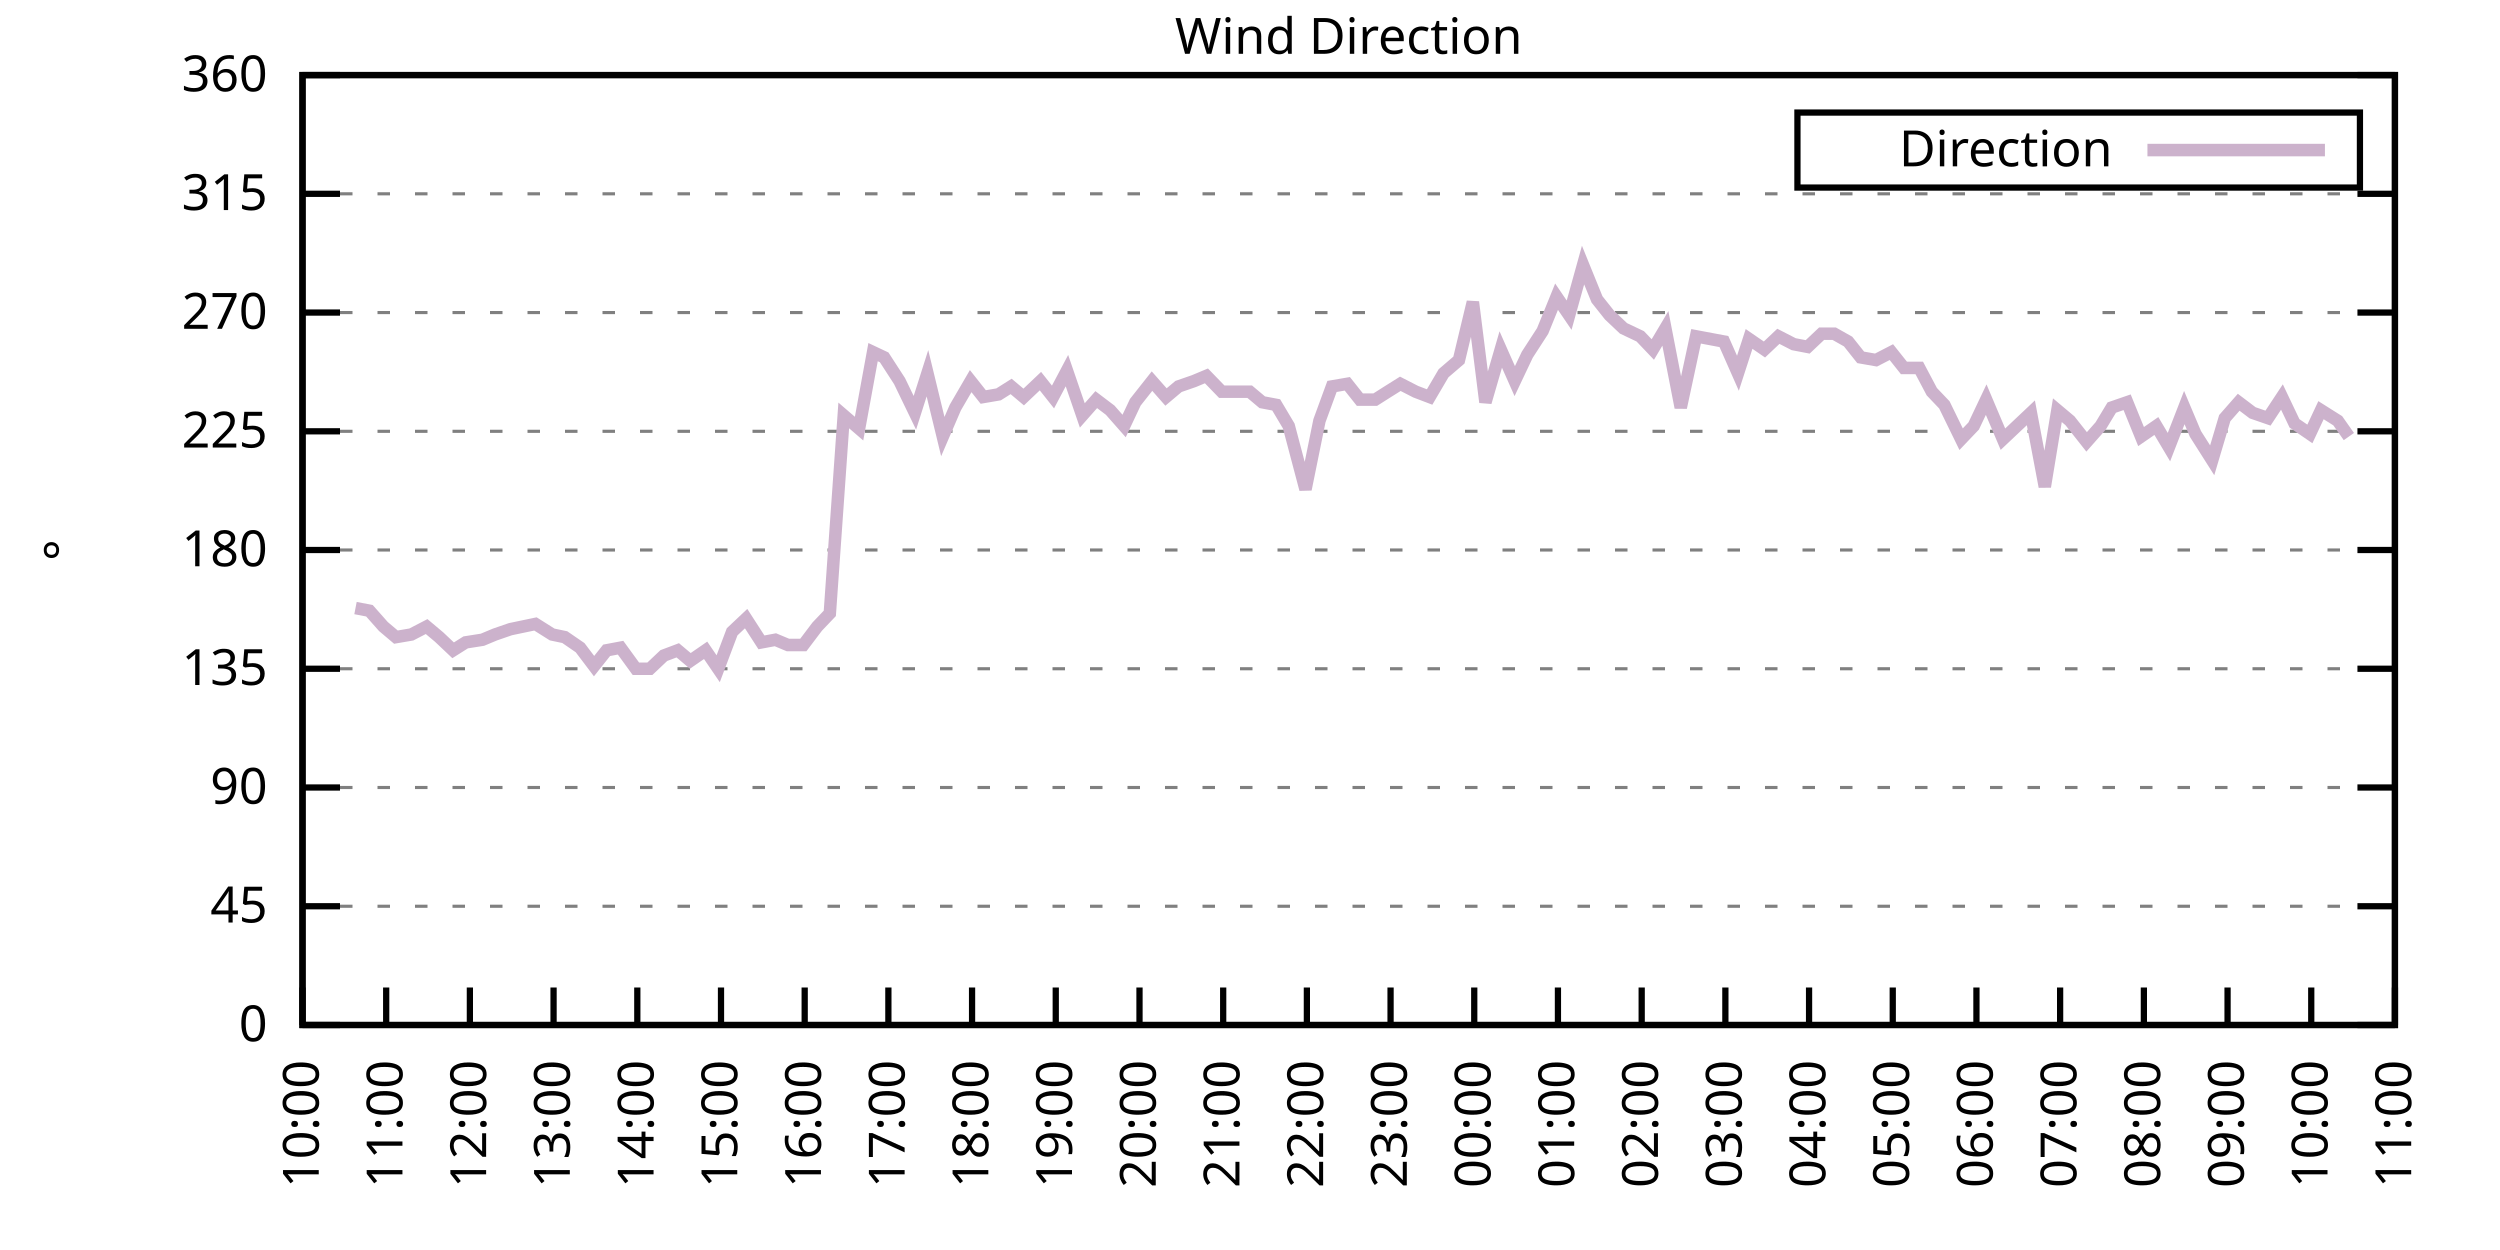
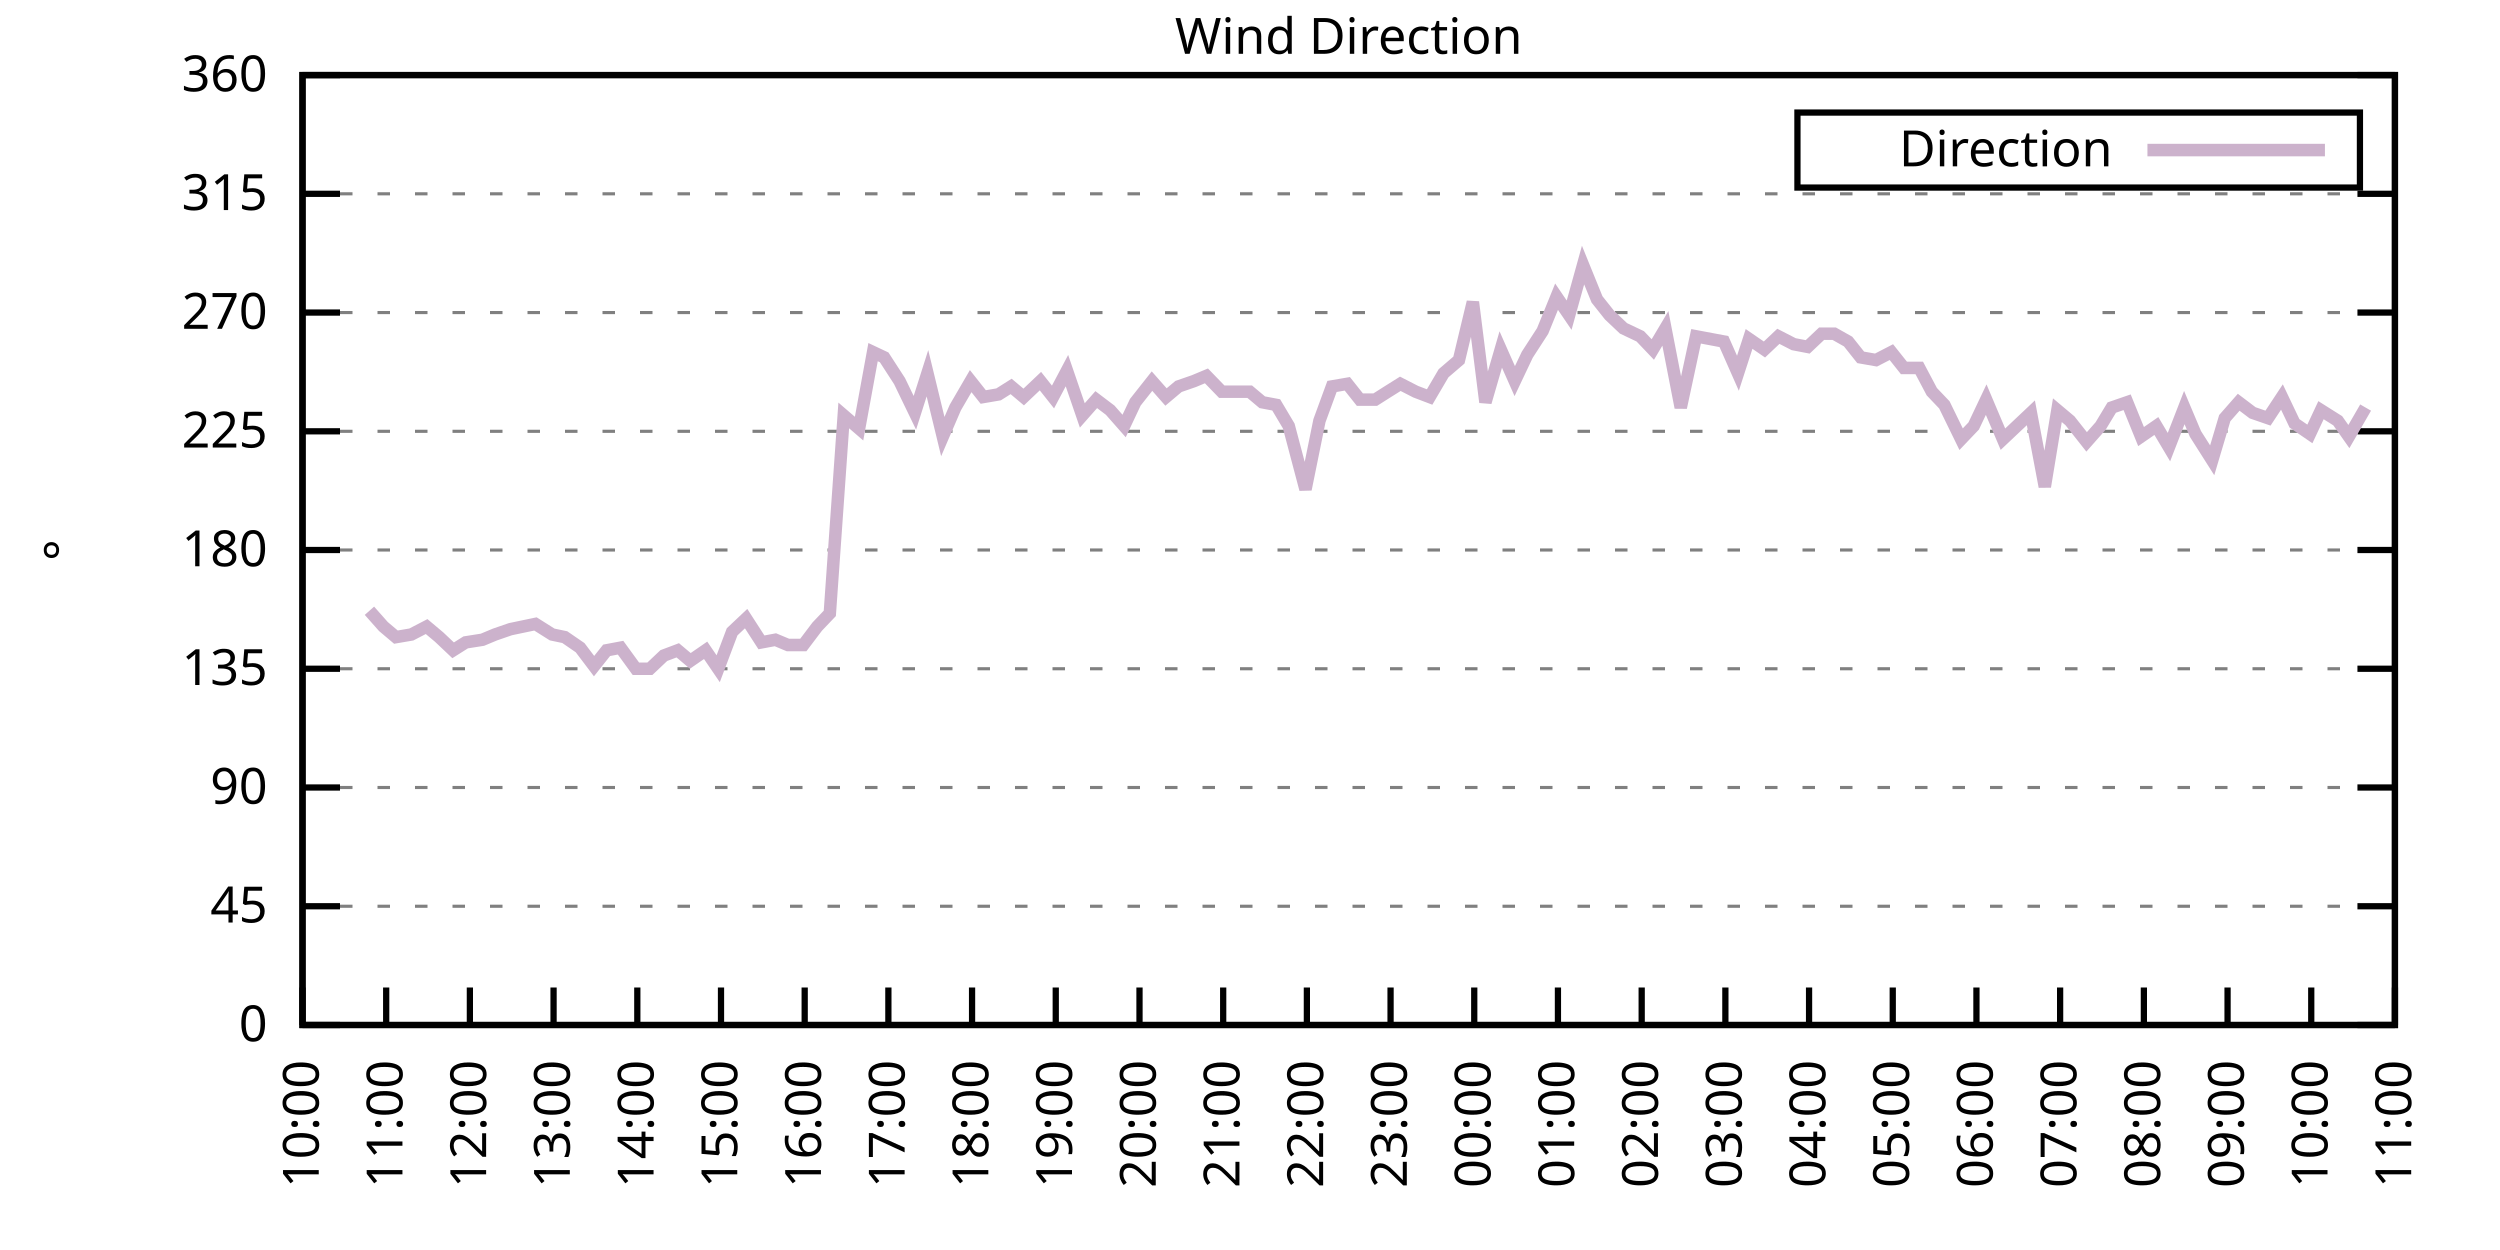
<svg xmlns="http://www.w3.org/2000/svg" xmlns:xlink="http://www.w3.org/1999/xlink" width="400" height="200" viewBox="0 0 400 200">
  <g id="gnuplot_canvas">
    <rect x="0" y="0" width="400" height="200" fill="none" />
    <defs>
      <circle id="gpDot" r="0.5" stroke-width="0.5" stroke="currentColor" />
      <path id="gpPt0" stroke-width="0.333" stroke="currentColor" d="M-1,0 h2 M0,-1 v2" />
      <path id="gpPt1" stroke-width="0.333" stroke="currentColor" d="M-1,-1 L1,1 M1,-1 L-1,1" />
      <path id="gpPt2" stroke-width="0.333" stroke="currentColor" d="M-1,0 L1,0 M0,-1 L0,1 M-1,-1 L1,1 M-1,1 L1,-1" />
      <rect id="gpPt3" stroke-width="0.333" stroke="currentColor" x="-1" y="-1" width="2" height="2" />
      <rect id="gpPt4" stroke-width="0.333" stroke="currentColor" fill="currentColor" x="-1" y="-1" width="2" height="2" />
      <circle id="gpPt5" stroke-width="0.333" stroke="currentColor" cx="0" cy="0" r="1" />
      <use xlink:href="#gpPt5" id="gpPt6" fill="currentColor" stroke="none" />
      <path id="gpPt7" stroke-width="0.333" stroke="currentColor" d="M0,-1.33 L-1.33,0.67 L1.33,0.67 z" />
      <use xlink:href="#gpPt7" id="gpPt8" fill="currentColor" stroke="none" />
      <use xlink:href="#gpPt7" id="gpPt9" stroke="currentColor" transform="rotate(180)" />
      <use xlink:href="#gpPt9" id="gpPt10" fill="currentColor" stroke="none" />
      <use xlink:href="#gpPt3" id="gpPt11" stroke="currentColor" transform="rotate(45)" />
      <use xlink:href="#gpPt11" id="gpPt12" fill="currentColor" stroke="none" />
      <path id="gpPt13" stroke-width="0.333" stroke="currentColor" d="M0,1.330 L1.265,0.411 L0.782,-1.067 L-0.782,-1.076 L-1.265,0.411 z" />
      <use xlink:href="#gpPt13" id="gpPt14" fill="currentColor" stroke="none" />
      <filter id="textbox" filterUnits="objectBoundingBox" x="0" y="0" height="1" width="1">
        <feFlood flood-color="white" flood-opacity="1" result="bgnd" />
        <feComposite in="SourceGraphic" in2="bgnd" operator="atop" />
      </filter>
      <filter id="greybox" filterUnits="objectBoundingBox" x="0" y="0" height="1" width="1">
        <feFlood flood-color="lightgrey" flood-opacity="1" result="grey" />
        <feComposite in="SourceGraphic" in2="grey" operator="atop" />
      </filter>
    </defs>
    <g fill="none" color="white" stroke="currentColor" stroke-width="1.00" stroke-linecap="butt" stroke-linejoin="miter">
</g>
    <g fill="none" color="black" stroke="currentColor" stroke-width="1.00" stroke-linecap="butt" stroke-linejoin="miter">
      <g stroke="none" shape-rendering="crispEdges">
        <polygon fill="rgb(255, 255, 255)" points="48.40,164.00 383.18,164.00 383.18,12.02 48.40,12.02 " />
      </g>
    </g>
    <g fill="none" color="black" stroke="currentColor" stroke-width="1.00" stroke-linecap="butt" stroke-linejoin="miter">
</g>
    <g fill="none" color="black" stroke="black" stroke-width="0.50" stroke-linecap="butt" stroke-linejoin="miter">
</g>
    <g fill="none" color="gray" stroke="currentColor" stroke-width="0.50" stroke-linecap="butt" stroke-linejoin="miter">
      <path stroke="gray" stroke-dasharray="2,4" class="gridline" d="M48.40,164.00 L383.19,164.00  " />
    </g>
    <g fill="none" color="gray" stroke="gray" stroke-width="1.00" stroke-linecap="butt" stroke-linejoin="miter">
</g>
    <g fill="none" color="black" stroke="currentColor" stroke-width="1.00" stroke-linecap="butt" stroke-linejoin="miter">
      <path stroke="black" d="M48.40,164.00 L54.40,164.00 M383.19,164.00 L377.19,164.00  " />
      <g transform="translate(42.80,166.60)" stroke="none" fill="black" font-family="Sans" font-size="8.00" text-anchor="end">
        <text>
          <tspan font-family="Sans"> 0</tspan>
        </text>
      </g>
    </g>
    <g fill="none" color="black" stroke="currentColor" stroke-width="1.00" stroke-linecap="butt" stroke-linejoin="miter">
</g>
    <g fill="none" color="black" stroke="black" stroke-width="0.50" stroke-linecap="butt" stroke-linejoin="miter">
</g>
    <g fill="none" color="gray" stroke="currentColor" stroke-width="0.50" stroke-linecap="butt" stroke-linejoin="miter">
      <path stroke="gray" stroke-dasharray="2,4" class="gridline" d="M48.40,145.00 L383.19,145.00  " />
    </g>
    <g fill="none" color="gray" stroke="gray" stroke-width="1.00" stroke-linecap="butt" stroke-linejoin="miter">
</g>
    <g fill="none" color="black" stroke="currentColor" stroke-width="1.00" stroke-linecap="butt" stroke-linejoin="miter">
      <path stroke="black" d="M48.40,145.00 L54.40,145.00 M383.19,145.00 L377.19,145.00  " />
      <g transform="translate(42.80,147.60)" stroke="none" fill="black" font-family="Sans" font-size="8.00" text-anchor="end">
        <text>
          <tspan font-family="Sans"> 45</tspan>
        </text>
      </g>
    </g>
    <g fill="none" color="black" stroke="currentColor" stroke-width="1.00" stroke-linecap="butt" stroke-linejoin="miter">
</g>
    <g fill="none" color="black" stroke="black" stroke-width="0.50" stroke-linecap="butt" stroke-linejoin="miter">
</g>
    <g fill="none" color="gray" stroke="currentColor" stroke-width="0.50" stroke-linecap="butt" stroke-linejoin="miter">
      <path stroke="gray" stroke-dasharray="2,4" class="gridline" d="M48.40,126.00 L383.19,126.00  " />
    </g>
    <g fill="none" color="gray" stroke="gray" stroke-width="1.00" stroke-linecap="butt" stroke-linejoin="miter">
</g>
    <g fill="none" color="black" stroke="currentColor" stroke-width="1.00" stroke-linecap="butt" stroke-linejoin="miter">
      <path stroke="black" d="M48.40,126.00 L54.40,126.00 M383.19,126.00 L377.19,126.00  " />
      <g transform="translate(42.80,128.60)" stroke="none" fill="black" font-family="Sans" font-size="8.00" text-anchor="end">
        <text>
          <tspan font-family="Sans"> 90</tspan>
        </text>
      </g>
    </g>
    <g fill="none" color="black" stroke="currentColor" stroke-width="1.00" stroke-linecap="butt" stroke-linejoin="miter">
</g>
    <g fill="none" color="black" stroke="black" stroke-width="0.50" stroke-linecap="butt" stroke-linejoin="miter">
</g>
    <g fill="none" color="gray" stroke="currentColor" stroke-width="0.50" stroke-linecap="butt" stroke-linejoin="miter">
      <path stroke="gray" stroke-dasharray="2,4" class="gridline" d="M48.40,107.00 L383.19,107.00  " />
    </g>
    <g fill="none" color="gray" stroke="gray" stroke-width="1.00" stroke-linecap="butt" stroke-linejoin="miter">
</g>
    <g fill="none" color="black" stroke="currentColor" stroke-width="1.00" stroke-linecap="butt" stroke-linejoin="miter">
      <path stroke="black" d="M48.40,107.00 L54.40,107.00 M383.19,107.00 L377.19,107.00  " />
      <g transform="translate(42.80,109.60)" stroke="none" fill="black" font-family="Sans" font-size="8.00" text-anchor="end">
        <text>
          <tspan font-family="Sans"> 135</tspan>
        </text>
      </g>
    </g>
    <g fill="none" color="black" stroke="currentColor" stroke-width="1.00" stroke-linecap="butt" stroke-linejoin="miter">
</g>
    <g fill="none" color="black" stroke="black" stroke-width="0.50" stroke-linecap="butt" stroke-linejoin="miter">
</g>
    <g fill="none" color="gray" stroke="currentColor" stroke-width="0.50" stroke-linecap="butt" stroke-linejoin="miter">
      <path stroke="gray" stroke-dasharray="2,4" class="gridline" d="M48.40,88.00 L383.19,88.00  " />
    </g>
    <g fill="none" color="gray" stroke="gray" stroke-width="1.00" stroke-linecap="butt" stroke-linejoin="miter">
</g>
    <g fill="none" color="black" stroke="currentColor" stroke-width="1.00" stroke-linecap="butt" stroke-linejoin="miter">
      <path stroke="black" d="M48.40,88.00 L54.40,88.00 M383.19,88.00 L377.19,88.00  " />
      <g transform="translate(42.80,90.60)" stroke="none" fill="black" font-family="Sans" font-size="8.00" text-anchor="end">
        <text>
          <tspan font-family="Sans"> 180</tspan>
        </text>
      </g>
    </g>
    <g fill="none" color="black" stroke="currentColor" stroke-width="1.00" stroke-linecap="butt" stroke-linejoin="miter">
</g>
    <g fill="none" color="black" stroke="black" stroke-width="0.50" stroke-linecap="butt" stroke-linejoin="miter">
</g>
    <g fill="none" color="gray" stroke="currentColor" stroke-width="0.50" stroke-linecap="butt" stroke-linejoin="miter">
      <path stroke="gray" stroke-dasharray="2,4" class="gridline" d="M48.40,69.01 L383.19,69.01  " />
    </g>
    <g fill="none" color="gray" stroke="gray" stroke-width="1.00" stroke-linecap="butt" stroke-linejoin="miter">
</g>
    <g fill="none" color="black" stroke="currentColor" stroke-width="1.00" stroke-linecap="butt" stroke-linejoin="miter">
      <path stroke="black" d="M48.40,69.01 L54.40,69.01 M383.19,69.01 L377.19,69.01  " />
      <g transform="translate(42.80,71.61)" stroke="none" fill="black" font-family="Sans" font-size="8.00" text-anchor="end">
        <text>
          <tspan font-family="Sans"> 225</tspan>
        </text>
      </g>
    </g>
    <g fill="none" color="black" stroke="currentColor" stroke-width="1.00" stroke-linecap="butt" stroke-linejoin="miter">
</g>
    <g fill="none" color="black" stroke="black" stroke-width="0.50" stroke-linecap="butt" stroke-linejoin="miter">
</g>
    <g fill="none" color="gray" stroke="currentColor" stroke-width="0.50" stroke-linecap="butt" stroke-linejoin="miter">
      <path stroke="gray" stroke-dasharray="2,4" class="gridline" d="M48.40,50.01 L383.19,50.01  " />
    </g>
    <g fill="none" color="gray" stroke="gray" stroke-width="1.00" stroke-linecap="butt" stroke-linejoin="miter">
</g>
    <g fill="none" color="black" stroke="currentColor" stroke-width="1.00" stroke-linecap="butt" stroke-linejoin="miter">
      <path stroke="black" d="M48.40,50.01 L54.40,50.01 M383.19,50.01 L377.19,50.01  " />
      <g transform="translate(42.80,52.61)" stroke="none" fill="black" font-family="Sans" font-size="8.00" text-anchor="end">
        <text>
          <tspan font-family="Sans"> 270</tspan>
        </text>
      </g>
    </g>
    <g fill="none" color="black" stroke="currentColor" stroke-width="1.00" stroke-linecap="butt" stroke-linejoin="miter">
</g>
    <g fill="none" color="black" stroke="black" stroke-width="0.50" stroke-linecap="butt" stroke-linejoin="miter">
</g>
    <g fill="none" color="gray" stroke="currentColor" stroke-width="0.50" stroke-linecap="butt" stroke-linejoin="miter">
      <path stroke="gray" stroke-dasharray="2,4" class="gridline" d="M48.40,31.01 L383.19,31.01  " />
    </g>
    <g fill="none" color="gray" stroke="gray" stroke-width="1.00" stroke-linecap="butt" stroke-linejoin="miter">
</g>
    <g fill="none" color="black" stroke="currentColor" stroke-width="1.00" stroke-linecap="butt" stroke-linejoin="miter">
      <path stroke="black" d="M48.40,31.01 L54.40,31.01 M383.19,31.01 L377.19,31.01  " />
      <g transform="translate(42.80,33.61)" stroke="none" fill="black" font-family="Sans" font-size="8.00" text-anchor="end">
        <text>
          <tspan font-family="Sans"> 315</tspan>
        </text>
      </g>
    </g>
    <g fill="none" color="black" stroke="currentColor" stroke-width="1.00" stroke-linecap="butt" stroke-linejoin="miter">
</g>
    <g fill="none" color="black" stroke="black" stroke-width="0.50" stroke-linecap="butt" stroke-linejoin="miter">
</g>
    <g fill="none" color="gray" stroke="currentColor" stroke-width="0.50" stroke-linecap="butt" stroke-linejoin="miter">
      <path stroke="gray" stroke-dasharray="2,4" class="gridline" d="M48.40,12.01 L383.19,12.01  " />
    </g>
    <g fill="none" color="gray" stroke="gray" stroke-width="1.00" stroke-linecap="butt" stroke-linejoin="miter">
</g>
    <g fill="none" color="black" stroke="currentColor" stroke-width="1.00" stroke-linecap="butt" stroke-linejoin="miter">
      <path stroke="black" d="M48.40,12.01 L54.40,12.01 M383.19,12.01 L377.19,12.01  " />
      <g transform="translate(42.80,14.61)" stroke="none" fill="black" font-family="Sans" font-size="8.00" text-anchor="end">
        <text>
          <tspan font-family="Sans"> 360</tspan>
        </text>
      </g>
    </g>
    <g fill="none" color="black" stroke="currentColor" stroke-width="1.00" stroke-linecap="butt" stroke-linejoin="miter">
      <path stroke="black" d="M48.40,164.00 L48.40,158.00  " />
      <g transform="translate(51.00,169.60) rotate(270.00)" stroke="none" fill="black" font-family="Sans" font-size="8.00" text-anchor="end">
        <text>
          <tspan font-family="Sans">10:00</tspan>
        </text>
      </g>
    </g>
    <g fill="none" color="black" stroke="currentColor" stroke-width="1.00" stroke-linecap="butt" stroke-linejoin="miter">
      <path stroke="black" d="M61.79,164.00 L61.79,158.00  " />
      <g transform="translate(64.39,169.60) rotate(270.00)" stroke="none" fill="black" font-family="Sans" font-size="8.00" text-anchor="end">
        <text>
          <tspan font-family="Sans">11:00</tspan>
        </text>
      </g>
    </g>
    <g fill="none" color="black" stroke="currentColor" stroke-width="1.00" stroke-linecap="butt" stroke-linejoin="miter">
      <path stroke="black" d="M75.18,164.00 L75.18,158.00  " />
      <g transform="translate(77.78,169.60) rotate(270.00)" stroke="none" fill="black" font-family="Sans" font-size="8.00" text-anchor="end">
        <text>
          <tspan font-family="Sans">12:00</tspan>
        </text>
      </g>
    </g>
    <g fill="none" color="black" stroke="currentColor" stroke-width="1.00" stroke-linecap="butt" stroke-linejoin="miter">
      <path stroke="black" d="M88.57,164.00 L88.57,158.00  " />
      <g transform="translate(91.17,169.60) rotate(270.00)" stroke="none" fill="black" font-family="Sans" font-size="8.00" text-anchor="end">
        <text>
          <tspan font-family="Sans">13:00</tspan>
        </text>
      </g>
    </g>
    <g fill="none" color="black" stroke="currentColor" stroke-width="1.00" stroke-linecap="butt" stroke-linejoin="miter">
      <path stroke="black" d="M101.97,164.00 L101.97,158.00  " />
      <g transform="translate(104.57,169.60) rotate(270.00)" stroke="none" fill="black" font-family="Sans" font-size="8.00" text-anchor="end">
        <text>
          <tspan font-family="Sans">14:00</tspan>
        </text>
      </g>
    </g>
    <g fill="none" color="black" stroke="currentColor" stroke-width="1.00" stroke-linecap="butt" stroke-linejoin="miter">
      <path stroke="black" d="M115.36,164.00 L115.36,158.00  " />
      <g transform="translate(117.96,169.60) rotate(270.00)" stroke="none" fill="black" font-family="Sans" font-size="8.00" text-anchor="end">
        <text>
          <tspan font-family="Sans">15:00</tspan>
        </text>
      </g>
    </g>
    <g fill="none" color="black" stroke="currentColor" stroke-width="1.00" stroke-linecap="butt" stroke-linejoin="miter">
      <path stroke="black" d="M128.75,164.00 L128.75,158.00  " />
      <g transform="translate(131.35,169.60) rotate(270.00)" stroke="none" fill="black" font-family="Sans" font-size="8.00" text-anchor="end">
        <text>
          <tspan font-family="Sans">16:00</tspan>
        </text>
      </g>
    </g>
    <g fill="none" color="black" stroke="currentColor" stroke-width="1.00" stroke-linecap="butt" stroke-linejoin="miter">
      <path stroke="black" d="M142.14,164.00 L142.14,158.00  " />
      <g transform="translate(144.74,169.60) rotate(270.00)" stroke="none" fill="black" font-family="Sans" font-size="8.00" text-anchor="end">
        <text>
          <tspan font-family="Sans">17:00</tspan>
        </text>
      </g>
    </g>
    <g fill="none" color="black" stroke="currentColor" stroke-width="1.00" stroke-linecap="butt" stroke-linejoin="miter">
      <path stroke="black" d="M155.53,164.00 L155.53,158.00  " />
      <g transform="translate(158.13,169.60) rotate(270.00)" stroke="none" fill="black" font-family="Sans" font-size="8.00" text-anchor="end">
        <text>
          <tspan font-family="Sans">18:00</tspan>
        </text>
      </g>
    </g>
    <g fill="none" color="black" stroke="currentColor" stroke-width="1.00" stroke-linecap="butt" stroke-linejoin="miter">
      <path stroke="black" d="M168.92,164.00 L168.92,158.00  " />
      <g transform="translate(171.52,169.60) rotate(270.00)" stroke="none" fill="black" font-family="Sans" font-size="8.00" text-anchor="end">
        <text>
          <tspan font-family="Sans">19:00</tspan>
        </text>
      </g>
    </g>
    <g fill="none" color="black" stroke="currentColor" stroke-width="1.00" stroke-linecap="butt" stroke-linejoin="miter">
      <path stroke="black" d="M182.32,164.00 L182.32,158.00  " />
      <g transform="translate(184.92,169.60) rotate(270.00)" stroke="none" fill="black" font-family="Sans" font-size="8.00" text-anchor="end">
        <text>
          <tspan font-family="Sans">20:00</tspan>
        </text>
      </g>
    </g>
    <g fill="none" color="black" stroke="currentColor" stroke-width="1.00" stroke-linecap="butt" stroke-linejoin="miter">
      <path stroke="black" d="M195.71,164.00 L195.71,158.00  " />
      <g transform="translate(198.31,169.60) rotate(270.00)" stroke="none" fill="black" font-family="Sans" font-size="8.00" text-anchor="end">
        <text>
          <tspan font-family="Sans">21:00</tspan>
        </text>
      </g>
    </g>
    <g fill="none" color="black" stroke="currentColor" stroke-width="1.00" stroke-linecap="butt" stroke-linejoin="miter">
      <path stroke="black" d="M209.10,164.00 L209.10,158.00  " />
      <g transform="translate(211.70,169.60) rotate(270.00)" stroke="none" fill="black" font-family="Sans" font-size="8.00" text-anchor="end">
        <text>
          <tspan font-family="Sans">22:00</tspan>
        </text>
      </g>
    </g>
    <g fill="none" color="black" stroke="currentColor" stroke-width="1.00" stroke-linecap="butt" stroke-linejoin="miter">
      <path stroke="black" d="M222.49,164.00 L222.49,158.00  " />
      <g transform="translate(225.09,169.60) rotate(270.00)" stroke="none" fill="black" font-family="Sans" font-size="8.00" text-anchor="end">
        <text>
          <tspan font-family="Sans">23:00</tspan>
        </text>
      </g>
    </g>
    <g fill="none" color="black" stroke="currentColor" stroke-width="1.00" stroke-linecap="butt" stroke-linejoin="miter">
      <path stroke="black" d="M235.88,164.00 L235.88,158.00  " />
      <g transform="translate(238.48,169.60) rotate(270.00)" stroke="none" fill="black" font-family="Sans" font-size="8.00" text-anchor="end">
        <text>
          <tspan font-family="Sans">00:00</tspan>
        </text>
      </g>
    </g>
    <g fill="none" color="black" stroke="currentColor" stroke-width="1.00" stroke-linecap="butt" stroke-linejoin="miter">
      <path stroke="black" d="M249.27,164.00 L249.27,158.00  " />
      <g transform="translate(251.87,169.60) rotate(270.00)" stroke="none" fill="black" font-family="Sans" font-size="8.00" text-anchor="end">
        <text>
          <tspan font-family="Sans">01:00</tspan>
        </text>
      </g>
    </g>
    <g fill="none" color="black" stroke="currentColor" stroke-width="1.00" stroke-linecap="butt" stroke-linejoin="miter">
      <path stroke="black" d="M262.67,164.00 L262.67,158.00  " />
      <g transform="translate(265.27,169.60) rotate(270.00)" stroke="none" fill="black" font-family="Sans" font-size="8.00" text-anchor="end">
        <text>
          <tspan font-family="Sans">02:00</tspan>
        </text>
      </g>
    </g>
    <g fill="none" color="black" stroke="currentColor" stroke-width="1.00" stroke-linecap="butt" stroke-linejoin="miter">
      <path stroke="black" d="M276.06,164.00 L276.06,158.00  " />
      <g transform="translate(278.66,169.60) rotate(270.00)" stroke="none" fill="black" font-family="Sans" font-size="8.00" text-anchor="end">
        <text>
          <tspan font-family="Sans">03:00</tspan>
        </text>
      </g>
    </g>
    <g fill="none" color="black" stroke="currentColor" stroke-width="1.00" stroke-linecap="butt" stroke-linejoin="miter">
      <path stroke="black" d="M289.45,164.00 L289.45,158.00  " />
      <g transform="translate(292.05,169.60) rotate(270.00)" stroke="none" fill="black" font-family="Sans" font-size="8.00" text-anchor="end">
        <text>
          <tspan font-family="Sans">04:00</tspan>
        </text>
      </g>
    </g>
    <g fill="none" color="black" stroke="currentColor" stroke-width="1.00" stroke-linecap="butt" stroke-linejoin="miter">
      <path stroke="black" d="M302.84,164.00 L302.84,158.00  " />
      <g transform="translate(305.44,169.60) rotate(270.00)" stroke="none" fill="black" font-family="Sans" font-size="8.00" text-anchor="end">
        <text>
          <tspan font-family="Sans">05:00</tspan>
        </text>
      </g>
    </g>
    <g fill="none" color="black" stroke="currentColor" stroke-width="1.00" stroke-linecap="butt" stroke-linejoin="miter">
      <path stroke="black" d="M316.23,164.00 L316.23,158.00  " />
      <g transform="translate(318.83,169.60) rotate(270.00)" stroke="none" fill="black" font-family="Sans" font-size="8.00" text-anchor="end">
        <text>
          <tspan font-family="Sans">06:00</tspan>
        </text>
      </g>
    </g>
    <g fill="none" color="black" stroke="currentColor" stroke-width="1.00" stroke-linecap="butt" stroke-linejoin="miter">
      <path stroke="black" d="M329.62,164.00 L329.62,158.00  " />
      <g transform="translate(332.22,169.60) rotate(270.00)" stroke="none" fill="black" font-family="Sans" font-size="8.00" text-anchor="end">
        <text>
          <tspan font-family="Sans">07:00</tspan>
        </text>
      </g>
    </g>
    <g fill="none" color="black" stroke="currentColor" stroke-width="1.00" stroke-linecap="butt" stroke-linejoin="miter">
      <path stroke="black" d="M343.02,164.00 L343.02,158.00  " />
      <g transform="translate(345.62,169.60) rotate(270.00)" stroke="none" fill="black" font-family="Sans" font-size="8.00" text-anchor="end">
        <text>
          <tspan font-family="Sans">08:00</tspan>
        </text>
      </g>
    </g>
    <g fill="none" color="black" stroke="currentColor" stroke-width="1.00" stroke-linecap="butt" stroke-linejoin="miter">
      <path stroke="black" d="M356.41,164.00 L356.41,158.00  " />
      <g transform="translate(359.01,169.60) rotate(270.00)" stroke="none" fill="black" font-family="Sans" font-size="8.00" text-anchor="end">
        <text>
          <tspan font-family="Sans">09:00</tspan>
        </text>
      </g>
    </g>
    <g fill="none" color="black" stroke="currentColor" stroke-width="1.00" stroke-linecap="butt" stroke-linejoin="miter">
      <path stroke="black" d="M369.80,164.00 L369.80,158.00  " />
      <g transform="translate(372.40,169.60) rotate(270.00)" stroke="none" fill="black" font-family="Sans" font-size="8.00" text-anchor="end">
        <text>
          <tspan font-family="Sans">10:00</tspan>
        </text>
      </g>
    </g>
    <g fill="none" color="black" stroke="currentColor" stroke-width="1.00" stroke-linecap="butt" stroke-linejoin="miter">
      <path stroke="black" d="M383.19,164.00 L383.19,158.00  " />
      <g transform="translate(385.79,169.60) rotate(270.00)" stroke="none" fill="black" font-family="Sans" font-size="8.00" text-anchor="end">
        <text>
          <tspan font-family="Sans">11:00</tspan>
        </text>
      </g>
    </g>
    <g fill="none" color="black" stroke="currentColor" stroke-width="1.00" stroke-linecap="butt" stroke-linejoin="miter">
</g>
    <g fill="none" color="black" stroke="currentColor" stroke-width="1.00" stroke-linecap="butt" stroke-linejoin="miter">
      <path stroke="black" d="M48.40,12.01 L48.40,164.00 L383.19,164.00 L383.19,12.01 L48.40,12.01 Z  " />
    </g>
    <g fill="none" color="black" stroke="currentColor" stroke-width="1.00" stroke-linecap="butt" stroke-linejoin="miter">
</g>
    <g fill="none" color="black" stroke="currentColor" stroke-width="1.00" stroke-linecap="butt" stroke-linejoin="miter">
      <path stroke="black" d="M287.59,30.01 L287.59,18.01 L377.59,18.01 L377.59,30.01 L287.59,30.01 Z  " />
    </g>
    <g id="Wind_direction_plot_1">
      <g fill="none" color="white" stroke="black" stroke-width="2.00" stroke-linecap="butt" stroke-linejoin="miter">
</g>
      <g fill="none" color="black" stroke="currentColor" stroke-width="2.00" stroke-linecap="butt" stroke-linejoin="miter">
        <g transform="translate(337.99,26.61)" stroke="none" fill="black" font-family="Sans" font-size="8.00" text-anchor="end">
          <text>
            <tspan font-family="Sans">Direction</tspan>
          </text>
        </g>
      </g>
      <g fill="none" color="black" stroke="currentColor" stroke-width="2.00" stroke-linecap="butt" stroke-linejoin="miter">
-         <path stroke="rgb(204, 178, 204)" d="M343.59,24.01 L371.99,24.01 M56.88,97.29 L59.11,97.72 L61.35,100.25 L63.35,101.94 L65.81,101.52 L68.26,100.25   L70.27,101.94 L72.50,104.05 L74.51,102.78 L77.19,102.36 L79.20,101.52 L81.66,100.67 L83.66,100.25 L85.67,99.83   L88.35,101.52 L90.36,101.94 L92.82,103.63 L95.05,106.58 L97.06,104.05 L99.29,103.63 L101.74,107.00 L103.98,107.00   L106.21,104.89 L108.44,104.05 L110.45,105.74 L112.90,104.05 L114.91,107.00 L117.14,101.09 L119.38,98.98 L121.83,102.78   L124.06,102.36 L126.07,103.20 L128.53,103.20 L130.76,100.25 L132.77,98.14 L135.00,66.47 L137.45,68.58 L139.69,56.34   L141.47,57.18 L143.93,60.98 L146.38,66.05 L148.39,59.72 L150.85,69.85 L152.85,65.21 L155.31,60.98 L157.32,63.52   L159.77,63.10 L161.78,61.83 L163.79,63.52 L166.47,60.98 L168.48,63.52 L170.71,59.30 L173.17,66.47 L175.40,63.94   L177.63,65.63 L179.86,68.16 L181.65,64.36 L184.32,60.98 L186.56,63.52 L188.57,61.83 L191.02,60.98 L193.03,60.14   L195.48,62.67 L197.49,62.67 L199.95,62.67 L201.96,64.36 L204.19,64.78 L206.20,68.16 L208.88,78.29 L211.11,67.32   L213.12,61.83 L215.57,61.41 L217.58,63.94 L220.04,63.94 L222.04,62.67 L224.05,61.41 L226.51,62.67 L228.74,63.52   L230.97,59.72 L233.43,57.61 L235.66,48.32 L237.67,64.36 L240.12,55.92 L242.36,60.98 L244.36,56.76 L246.82,52.96   L249.05,47.47 L251.06,50.43 L253.29,42.41 L255.52,47.90 L257.53,50.43 L259.76,52.54 L262.44,53.81 L264.45,55.92   L266.46,52.54 L268.92,65.21 L271.37,53.81 L273.60,54.23 L275.83,54.65 L278.07,59.72 L279.85,54.23 L282.31,55.92   L284.54,53.81 L286.99,55.07 L289.23,55.50 L291.46,53.39 L293.47,53.39 L295.70,54.65 L297.71,57.18 L300.16,57.61   L302.62,56.34 L304.63,58.87 L307.08,58.87 L309.09,62.67 L311.10,64.78 L313.78,70.27 L315.79,68.16 L317.79,63.94   L320.47,70.27 L324.94,66.05 L327.17,77.87 L329.18,65.63 L331.19,67.32 L333.86,70.70 L336.10,68.16 L337.88,65.21   L340.34,64.36 L342.57,69.85 L345.02,68.16 L347.03,71.54 L349.49,65.21 L351.27,69.43 L353.95,73.65 L355.96,66.90   L358.19,64.36 L360.42,66.05 L362.88,66.90 L365.11,63.52 L367.12,67.74 L369.58,69.43 L371.36,65.63 L374.04,67.32   L375.82,69.85  " />
+         <path stroke="rgb(204, 178, 204)" d="M343.59,24.01 L371.99,24.01 M59.11,97.72 L61.35,100.25 L63.35,101.94 L65.81,101.52 L68.26,100.25 L70.27,101.94   L72.50,104.05 L74.51,102.78 L77.19,102.36 L79.20,101.52 L81.66,100.67 L83.66,100.25 L85.67,99.83 L88.35,101.52   L90.36,101.94 L92.82,103.63 L95.05,106.58 L97.06,104.05 L99.29,103.63 L101.74,107.00 L103.98,107.00 L106.21,104.89   L108.44,104.05 L110.45,105.74 L112.90,104.05 L114.91,107.00 L117.14,101.09 L119.38,98.98 L121.83,102.78 L124.06,102.36   L126.07,103.20 L128.53,103.20 L130.76,100.25 L132.77,98.14 L135.00,66.47 L137.45,68.58 L139.69,56.34 L141.47,57.18   L143.93,60.98 L146.38,66.05 L148.39,59.72 L150.85,69.85 L152.85,65.21 L155.31,60.98 L157.32,63.52 L159.77,63.10   L161.78,61.83 L163.79,63.52 L166.47,60.98 L168.48,63.52 L170.71,59.30 L173.17,66.47 L175.40,63.94 L177.63,65.63   L179.86,68.16 L181.65,64.36 L184.32,60.98 L186.56,63.52 L188.57,61.83 L191.02,60.98 L193.03,60.14 L195.48,62.67   L197.49,62.67 L199.95,62.67 L201.96,64.36 L204.19,64.78 L206.20,68.16 L208.88,78.29 L211.11,67.32 L213.12,61.83   L215.57,61.41 L217.58,63.94 L220.04,63.94 L222.04,62.67 L224.05,61.41 L226.51,62.67 L228.74,63.52 L230.97,59.72   L233.43,57.61 L235.66,48.32 L237.67,64.36 L240.12,55.92 L242.36,60.98 L244.36,56.76 L246.82,52.96 L249.05,47.47   L251.06,50.43 L253.29,42.41 L255.52,47.90 L257.53,50.43 L259.76,52.54 L262.44,53.81 L264.45,55.92 L266.46,52.54   L268.92,65.21 L271.37,53.81 L273.60,54.23 L275.83,54.65 L278.07,59.72 L279.85,54.23 L282.31,55.92 L284.54,53.81   L286.99,55.07 L289.23,55.50 L291.46,53.39 L293.47,53.39 L295.70,54.65 L297.71,57.18 L300.16,57.61 L302.62,56.34   L304.63,58.87 L307.08,58.87 L309.09,62.67 L311.10,64.78 L313.78,70.27 L315.79,68.16 L317.79,63.94 L320.47,70.27   L324.94,66.05 L327.17,77.87 L329.18,65.63 L331.19,67.32 L333.86,70.70 L336.10,68.16 L337.88,65.21 L340.34,64.36   L342.57,69.85 L345.02,68.16 L347.03,71.54 L349.49,65.21 L351.27,69.43 L353.95,73.65 L355.96,66.90 L358.19,64.36   L360.42,66.05 L362.88,66.90 L365.11,63.52 L367.12,67.74 L369.58,69.43 L371.36,65.63 L374.04,67.32 L375.82,69.85   L378.50,65.21  " />
      </g>
    </g>
    <g fill="none" color="black" stroke="currentColor" stroke-width="2.00" stroke-linecap="butt" stroke-linejoin="miter">
</g>
    <g fill="none" color="black" stroke="black" stroke-width="1.00" stroke-linecap="butt" stroke-linejoin="miter">
</g>
    <g fill="none" color="black" stroke="currentColor" stroke-width="1.00" stroke-linecap="butt" stroke-linejoin="miter">
      <path stroke="black" d="M48.40,12.01 L48.40,164.00 L383.19,164.00 L383.19,12.01 L48.40,12.01 Z  " />
      <g transform="translate(12.80,88.01) rotate(270.00)" stroke="none" fill="black" font-family="Sans" font-size="8.00" text-anchor="middle">
        <text>
          <tspan font-family="Sans">°</tspan>
        </text>
      </g>
    </g>
    <g fill="none" color="black" stroke="currentColor" stroke-width="1.00" stroke-linecap="butt" stroke-linejoin="miter">
</g>
    <g fill="none" color="black" stroke="currentColor" stroke-width="1.00" stroke-linecap="butt" stroke-linejoin="miter">
      <g transform="translate(215.79,8.61)" stroke="none" fill="black" font-family="Sans" font-size="8.00" text-anchor="middle">
        <text>
          <tspan font-family="Sans">Wind Direction</tspan>
        </text>
      </g>
    </g>
    <g fill="none" color="black" stroke="currentColor" stroke-width="1.00" stroke-linecap="butt" stroke-linejoin="miter">
</g>
  </g>
</svg>
